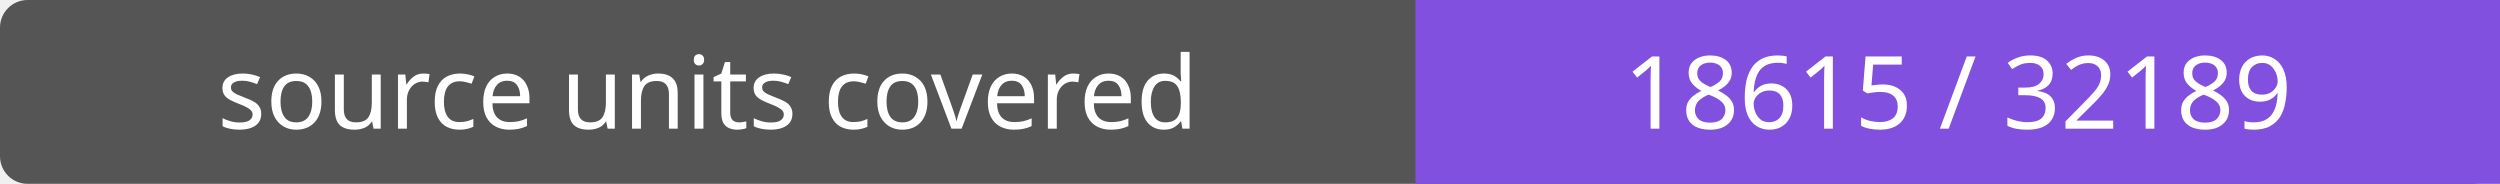
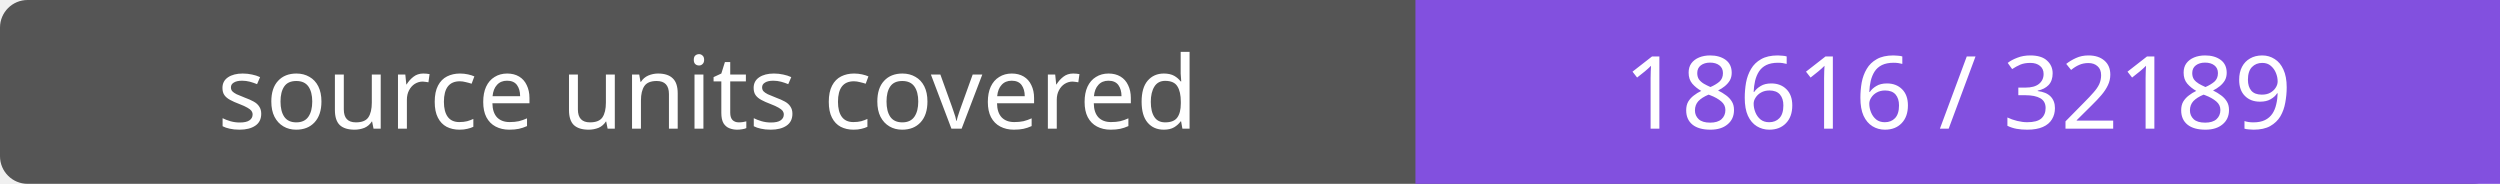
- <svg xmlns="http://www.w3.org/2000/svg" width="272" height="20" role="img" aria-label="source units covered: 18615 / 32189">
+ <svg xmlns="http://www.w3.org/2000/svg" width="272" height="20" role="img" aria-label="source units covered: 18616 / 32189">
  <rect width="272" height="20" rx="3" fill="#555" />
  <path fill="#8250df" d="M154 0h118v20H154z" />
  <g fill="#fff" text-anchor="middle" font-family="Verdana,sans-serif" font-size="11">
    <text x="77.0" y="14">source units covered</text>
-     <text x="213.0" y="14">18615 / 32189</text>
+     <text x="213.0" y="14">18616 / 32189</text>
  </g>
</svg>
